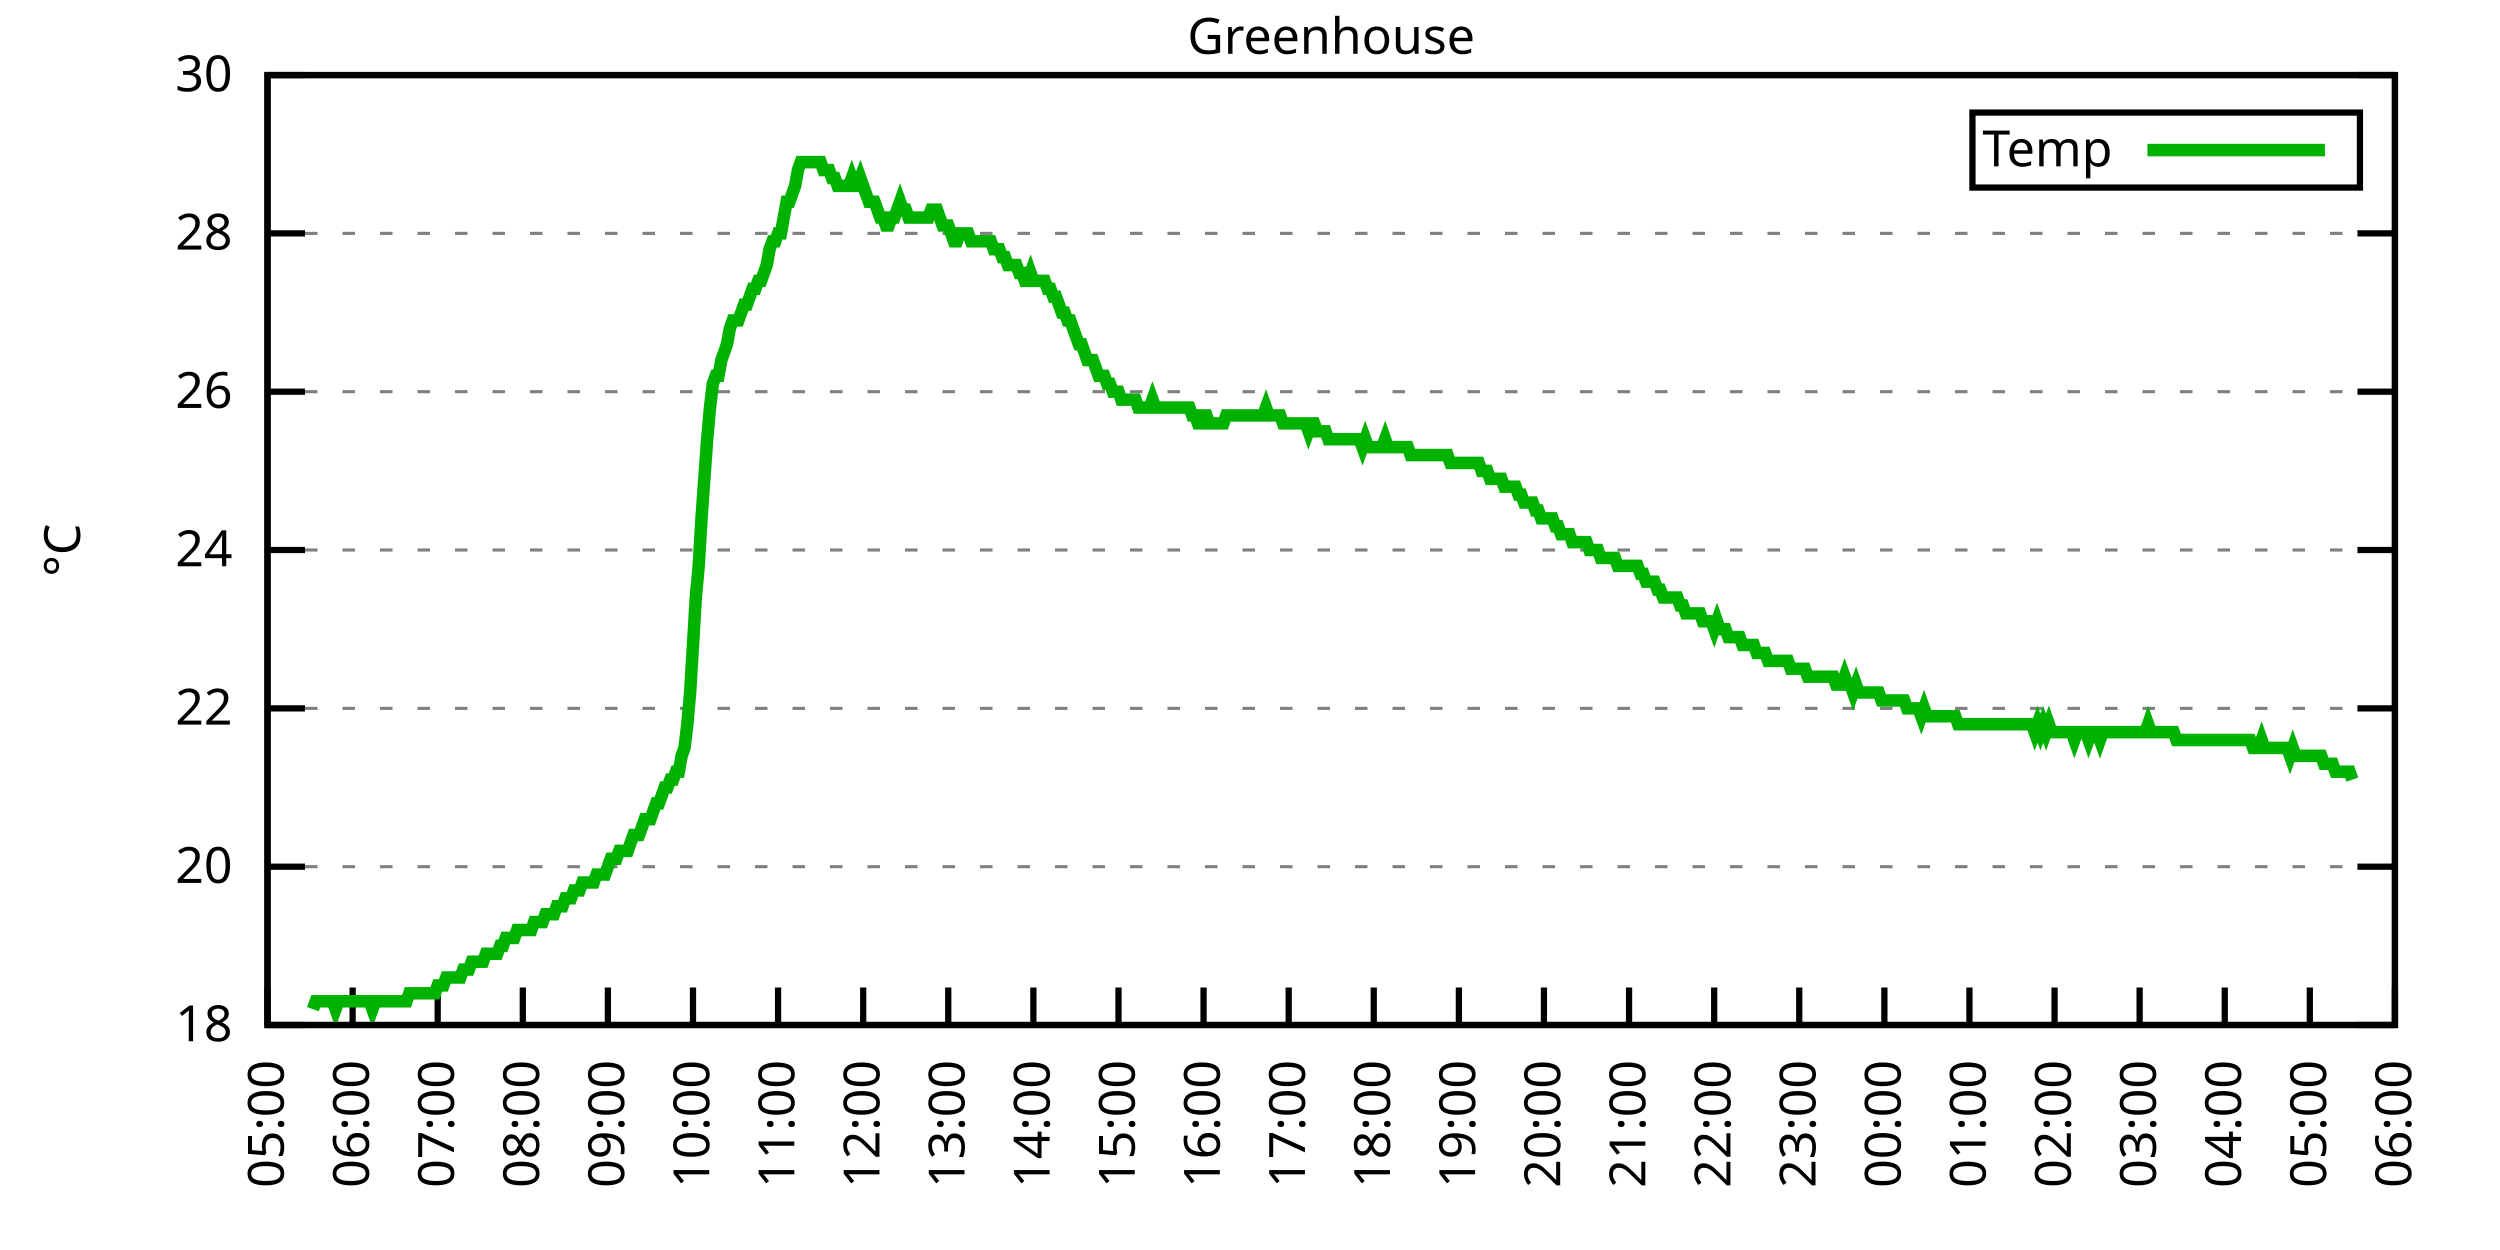
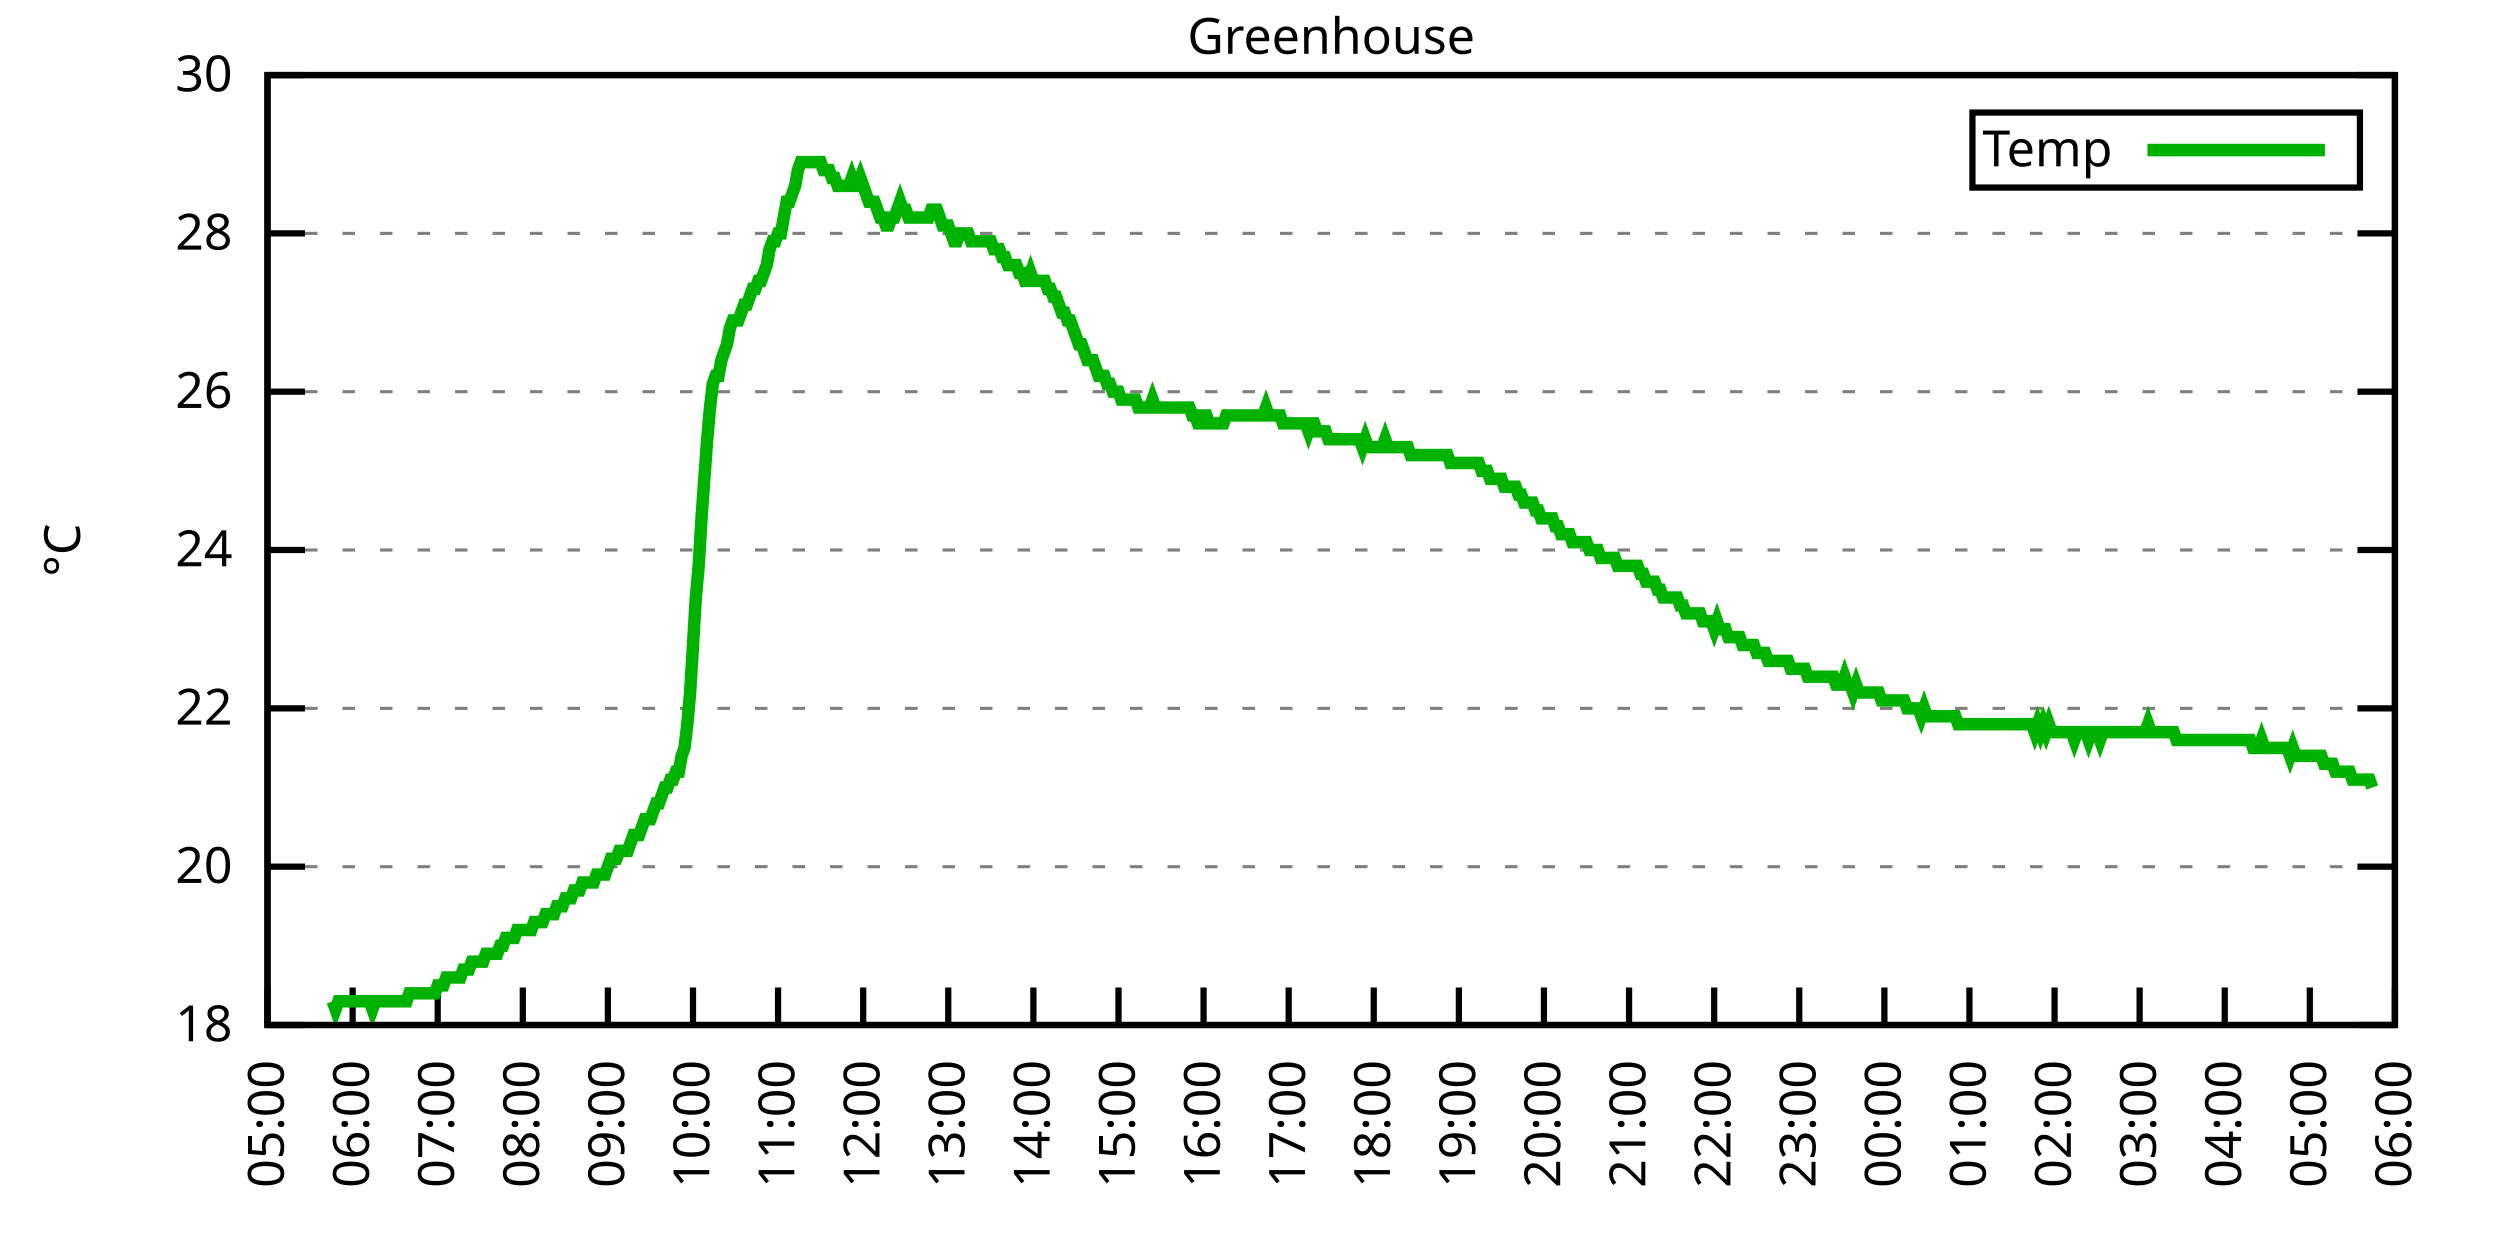
<svg xmlns="http://www.w3.org/2000/svg" xmlns:xlink="http://www.w3.org/1999/xlink" width="400" height="200" viewBox="0 0 400 200">
  <g id="gnuplot_canvas">
    <rect x="0" y="0" width="400" height="200" fill="none" />
    <defs>
      <circle id="gpDot" r="0.5" stroke-width="0.5" stroke="currentColor" />
      <path id="gpPt0" stroke-width="0.333" stroke="currentColor" d="M-1,0 h2 M0,-1 v2" />
      <path id="gpPt1" stroke-width="0.333" stroke="currentColor" d="M-1,-1 L1,1 M1,-1 L-1,1" />
      <path id="gpPt2" stroke-width="0.333" stroke="currentColor" d="M-1,0 L1,0 M0,-1 L0,1 M-1,-1 L1,1 M-1,1 L1,-1" />
      <rect id="gpPt3" stroke-width="0.333" stroke="currentColor" x="-1" y="-1" width="2" height="2" />
      <rect id="gpPt4" stroke-width="0.333" stroke="currentColor" fill="currentColor" x="-1" y="-1" width="2" height="2" />
      <circle id="gpPt5" stroke-width="0.333" stroke="currentColor" cx="0" cy="0" r="1" />
      <use xlink:href="#gpPt5" id="gpPt6" fill="currentColor" stroke="none" />
      <path id="gpPt7" stroke-width="0.333" stroke="currentColor" d="M0,-1.33 L-1.33,0.67 L1.33,0.67 z" />
      <use xlink:href="#gpPt7" id="gpPt8" fill="currentColor" stroke="none" />
      <use xlink:href="#gpPt7" id="gpPt9" stroke="currentColor" transform="rotate(180)" />
      <use xlink:href="#gpPt9" id="gpPt10" fill="currentColor" stroke="none" />
      <use xlink:href="#gpPt3" id="gpPt11" stroke="currentColor" transform="rotate(45)" />
      <use xlink:href="#gpPt11" id="gpPt12" fill="currentColor" stroke="none" />
      <path id="gpPt13" stroke-width="0.333" stroke="currentColor" d="M0,1.330 L1.265,0.411 L0.782,-1.067 L-0.782,-1.076 L-1.265,0.411 z" />
      <use xlink:href="#gpPt13" id="gpPt14" fill="currentColor" stroke="none" />
      <filter id="textbox" filterUnits="objectBoundingBox" x="0" y="0" height="1" width="1">
        <feFlood flood-color="white" flood-opacity="1" result="bgnd" />
        <feComposite in="SourceGraphic" in2="bgnd" operator="atop" />
      </filter>
      <filter id="greybox" filterUnits="objectBoundingBox" x="0" y="0" height="1" width="1">
        <feFlood flood-color="lightgrey" flood-opacity="1" result="grey" />
        <feComposite in="SourceGraphic" in2="grey" operator="atop" />
      </filter>
    </defs>
    <g fill="none" color="white" stroke="currentColor" stroke-width="1.00" stroke-linecap="butt" stroke-linejoin="miter">
</g>
    <g fill="none" color="black" stroke="currentColor" stroke-width="1.00" stroke-linecap="butt" stroke-linejoin="miter">
      <g stroke="none" shape-rendering="crispEdges">
        <polygon fill="rgb(255, 255, 255)" points="42.80,164.00 383.18,164.00 383.18,12.02 42.80,12.02 " />
      </g>
    </g>
    <g fill="none" color="black" stroke="currentColor" stroke-width="1.00" stroke-linecap="butt" stroke-linejoin="miter">
</g>
    <g fill="none" color="black" stroke="black" stroke-width="0.50" stroke-linecap="butt" stroke-linejoin="miter">
</g>
    <g fill="none" color="gray" stroke="currentColor" stroke-width="0.50" stroke-linecap="butt" stroke-linejoin="miter">
      <path stroke="gray" stroke-dasharray="2,4" class="gridline" d="M42.80,164.00 L383.19,164.00  " />
    </g>
    <g fill="none" color="gray" stroke="gray" stroke-width="1.00" stroke-linecap="butt" stroke-linejoin="miter">
</g>
    <g fill="none" color="black" stroke="currentColor" stroke-width="1.00" stroke-linecap="butt" stroke-linejoin="miter">
      <path stroke="black" d="M42.80,164.00 L48.80,164.00 M383.19,164.00 L377.19,164.00  " />
      <g transform="translate(37.20,166.60)" stroke="none" fill="black" font-family="Sans" font-size="8.00" text-anchor="end">
        <text>
          <tspan font-family="Sans"> 18</tspan>
        </text>
      </g>
    </g>
    <g fill="none" color="black" stroke="currentColor" stroke-width="1.00" stroke-linecap="butt" stroke-linejoin="miter">
</g>
    <g fill="none" color="black" stroke="black" stroke-width="0.50" stroke-linecap="butt" stroke-linejoin="miter">
</g>
    <g fill="none" color="gray" stroke="currentColor" stroke-width="0.50" stroke-linecap="butt" stroke-linejoin="miter">
      <path stroke="gray" stroke-dasharray="2,4" class="gridline" d="M42.80,138.67 L383.19,138.67  " />
    </g>
    <g fill="none" color="gray" stroke="gray" stroke-width="1.00" stroke-linecap="butt" stroke-linejoin="miter">
</g>
    <g fill="none" color="black" stroke="currentColor" stroke-width="1.00" stroke-linecap="butt" stroke-linejoin="miter">
      <path stroke="black" d="M42.80,138.67 L48.80,138.67 M383.19,138.67 L377.19,138.67  " />
      <g transform="translate(37.20,141.27)" stroke="none" fill="black" font-family="Sans" font-size="8.00" text-anchor="end">
        <text>
          <tspan font-family="Sans"> 20</tspan>
        </text>
      </g>
    </g>
    <g fill="none" color="black" stroke="currentColor" stroke-width="1.00" stroke-linecap="butt" stroke-linejoin="miter">
</g>
    <g fill="none" color="black" stroke="black" stroke-width="0.50" stroke-linecap="butt" stroke-linejoin="miter">
</g>
    <g fill="none" color="gray" stroke="currentColor" stroke-width="0.50" stroke-linecap="butt" stroke-linejoin="miter">
      <path stroke="gray" stroke-dasharray="2,4" class="gridline" d="M42.80,113.34 L383.19,113.34  " />
    </g>
    <g fill="none" color="gray" stroke="gray" stroke-width="1.00" stroke-linecap="butt" stroke-linejoin="miter">
</g>
    <g fill="none" color="black" stroke="currentColor" stroke-width="1.00" stroke-linecap="butt" stroke-linejoin="miter">
      <path stroke="black" d="M42.80,113.34 L48.80,113.34 M383.19,113.34 L377.19,113.34  " />
      <g transform="translate(37.20,115.94)" stroke="none" fill="black" font-family="Sans" font-size="8.00" text-anchor="end">
        <text>
          <tspan font-family="Sans"> 22</tspan>
        </text>
      </g>
    </g>
    <g fill="none" color="black" stroke="currentColor" stroke-width="1.00" stroke-linecap="butt" stroke-linejoin="miter">
</g>
    <g fill="none" color="black" stroke="black" stroke-width="0.50" stroke-linecap="butt" stroke-linejoin="miter">
</g>
    <g fill="none" color="gray" stroke="currentColor" stroke-width="0.50" stroke-linecap="butt" stroke-linejoin="miter">
      <path stroke="gray" stroke-dasharray="2,4" class="gridline" d="M42.80,88.00 L383.19,88.00  " />
    </g>
    <g fill="none" color="gray" stroke="gray" stroke-width="1.00" stroke-linecap="butt" stroke-linejoin="miter">
</g>
    <g fill="none" color="black" stroke="currentColor" stroke-width="1.00" stroke-linecap="butt" stroke-linejoin="miter">
      <path stroke="black" d="M42.80,88.00 L48.80,88.00 M383.19,88.00 L377.19,88.00  " />
      <g transform="translate(37.20,90.60)" stroke="none" fill="black" font-family="Sans" font-size="8.00" text-anchor="end">
        <text>
          <tspan font-family="Sans"> 24</tspan>
        </text>
      </g>
    </g>
    <g fill="none" color="black" stroke="currentColor" stroke-width="1.00" stroke-linecap="butt" stroke-linejoin="miter">
</g>
    <g fill="none" color="black" stroke="black" stroke-width="0.50" stroke-linecap="butt" stroke-linejoin="miter">
</g>
    <g fill="none" color="gray" stroke="currentColor" stroke-width="0.50" stroke-linecap="butt" stroke-linejoin="miter">
      <path stroke="gray" stroke-dasharray="2,4" class="gridline" d="M42.80,62.67 L383.19,62.67  " />
    </g>
    <g fill="none" color="gray" stroke="gray" stroke-width="1.00" stroke-linecap="butt" stroke-linejoin="miter">
</g>
    <g fill="none" color="black" stroke="currentColor" stroke-width="1.00" stroke-linecap="butt" stroke-linejoin="miter">
      <path stroke="black" d="M42.80,62.67 L48.80,62.67 M383.19,62.67 L377.19,62.67  " />
      <g transform="translate(37.20,65.27)" stroke="none" fill="black" font-family="Sans" font-size="8.00" text-anchor="end">
        <text>
          <tspan font-family="Sans"> 26</tspan>
        </text>
      </g>
    </g>
    <g fill="none" color="black" stroke="currentColor" stroke-width="1.00" stroke-linecap="butt" stroke-linejoin="miter">
</g>
    <g fill="none" color="black" stroke="black" stroke-width="0.50" stroke-linecap="butt" stroke-linejoin="miter">
</g>
    <g fill="none" color="gray" stroke="currentColor" stroke-width="0.50" stroke-linecap="butt" stroke-linejoin="miter">
      <path stroke="gray" stroke-dasharray="2,4" class="gridline" d="M42.80,37.34 L383.19,37.34  " />
    </g>
    <g fill="none" color="gray" stroke="gray" stroke-width="1.00" stroke-linecap="butt" stroke-linejoin="miter">
</g>
    <g fill="none" color="black" stroke="currentColor" stroke-width="1.00" stroke-linecap="butt" stroke-linejoin="miter">
      <path stroke="black" d="M42.80,37.34 L48.80,37.34 M383.19,37.34 L377.19,37.34  " />
      <g transform="translate(37.20,39.94)" stroke="none" fill="black" font-family="Sans" font-size="8.00" text-anchor="end">
        <text>
          <tspan font-family="Sans"> 28</tspan>
        </text>
      </g>
    </g>
    <g fill="none" color="black" stroke="currentColor" stroke-width="1.00" stroke-linecap="butt" stroke-linejoin="miter">
</g>
    <g fill="none" color="black" stroke="black" stroke-width="0.50" stroke-linecap="butt" stroke-linejoin="miter">
</g>
    <g fill="none" color="gray" stroke="currentColor" stroke-width="0.50" stroke-linecap="butt" stroke-linejoin="miter">
      <path stroke="gray" stroke-dasharray="2,4" class="gridline" d="M42.80,12.01 L383.19,12.01  " />
    </g>
    <g fill="none" color="gray" stroke="gray" stroke-width="1.00" stroke-linecap="butt" stroke-linejoin="miter">
</g>
    <g fill="none" color="black" stroke="currentColor" stroke-width="1.00" stroke-linecap="butt" stroke-linejoin="miter">
      <path stroke="black" d="M42.80,12.01 L48.80,12.01 M383.19,12.01 L377.19,12.01  " />
      <g transform="translate(37.20,14.61)" stroke="none" fill="black" font-family="Sans" font-size="8.00" text-anchor="end">
        <text>
          <tspan font-family="Sans"> 30</tspan>
        </text>
      </g>
    </g>
    <g fill="none" color="black" stroke="currentColor" stroke-width="1.00" stroke-linecap="butt" stroke-linejoin="miter">
      <path stroke="black" d="M42.80,164.00 L42.80,158.00  " />
      <g transform="translate(45.40,169.60) rotate(270.00)" stroke="none" fill="black" font-family="Sans" font-size="8.00" text-anchor="end">
        <text>
          <tspan font-family="Sans">05:00</tspan>
        </text>
      </g>
    </g>
    <g fill="none" color="black" stroke="currentColor" stroke-width="1.00" stroke-linecap="butt" stroke-linejoin="miter">
      <path stroke="black" d="M56.42,164.00 L56.42,158.00  " />
      <g transform="translate(59.02,169.60) rotate(270.00)" stroke="none" fill="black" font-family="Sans" font-size="8.00" text-anchor="end">
        <text>
          <tspan font-family="Sans">06:00</tspan>
        </text>
      </g>
    </g>
    <g fill="none" color="black" stroke="currentColor" stroke-width="1.00" stroke-linecap="butt" stroke-linejoin="miter">
      <path stroke="black" d="M70.03,164.00 L70.03,158.00  " />
      <g transform="translate(72.63,169.60) rotate(270.00)" stroke="none" fill="black" font-family="Sans" font-size="8.00" text-anchor="end">
        <text>
          <tspan font-family="Sans">07:00</tspan>
        </text>
      </g>
    </g>
    <g fill="none" color="black" stroke="currentColor" stroke-width="1.00" stroke-linecap="butt" stroke-linejoin="miter">
      <path stroke="black" d="M83.65,164.00 L83.65,158.00  " />
      <g transform="translate(86.25,169.60) rotate(270.00)" stroke="none" fill="black" font-family="Sans" font-size="8.00" text-anchor="end">
        <text>
          <tspan font-family="Sans">08:00</tspan>
        </text>
      </g>
    </g>
    <g fill="none" color="black" stroke="currentColor" stroke-width="1.00" stroke-linecap="butt" stroke-linejoin="miter">
      <path stroke="black" d="M97.26,164.00 L97.26,158.00  " />
      <g transform="translate(99.86,169.60) rotate(270.00)" stroke="none" fill="black" font-family="Sans" font-size="8.00" text-anchor="end">
        <text>
          <tspan font-family="Sans">09:00</tspan>
        </text>
      </g>
    </g>
    <g fill="none" color="black" stroke="currentColor" stroke-width="1.00" stroke-linecap="butt" stroke-linejoin="miter">
      <path stroke="black" d="M110.88,164.00 L110.88,158.00  " />
      <g transform="translate(113.48,169.60) rotate(270.00)" stroke="none" fill="black" font-family="Sans" font-size="8.00" text-anchor="end">
        <text>
          <tspan font-family="Sans">10:00</tspan>
        </text>
      </g>
    </g>
    <g fill="none" color="black" stroke="currentColor" stroke-width="1.00" stroke-linecap="butt" stroke-linejoin="miter">
      <path stroke="black" d="M124.49,164.00 L124.49,158.00  " />
      <g transform="translate(127.09,169.60) rotate(270.00)" stroke="none" fill="black" font-family="Sans" font-size="8.00" text-anchor="end">
        <text>
          <tspan font-family="Sans">11:00</tspan>
        </text>
      </g>
    </g>
    <g fill="none" color="black" stroke="currentColor" stroke-width="1.00" stroke-linecap="butt" stroke-linejoin="miter">
      <path stroke="black" d="M138.11,164.00 L138.11,158.00  " />
      <g transform="translate(140.71,169.60) rotate(270.00)" stroke="none" fill="black" font-family="Sans" font-size="8.00" text-anchor="end">
        <text>
          <tspan font-family="Sans">12:00</tspan>
        </text>
      </g>
    </g>
    <g fill="none" color="black" stroke="currentColor" stroke-width="1.00" stroke-linecap="butt" stroke-linejoin="miter">
      <path stroke="black" d="M151.72,164.00 L151.72,158.00  " />
      <g transform="translate(154.32,169.60) rotate(270.00)" stroke="none" fill="black" font-family="Sans" font-size="8.00" text-anchor="end">
        <text>
          <tspan font-family="Sans">13:00</tspan>
        </text>
      </g>
    </g>
    <g fill="none" color="black" stroke="currentColor" stroke-width="1.00" stroke-linecap="butt" stroke-linejoin="miter">
      <path stroke="black" d="M165.34,164.00 L165.34,158.00  " />
      <g transform="translate(167.94,169.60) rotate(270.00)" stroke="none" fill="black" font-family="Sans" font-size="8.00" text-anchor="end">
        <text>
          <tspan font-family="Sans">14:00</tspan>
        </text>
      </g>
    </g>
    <g fill="none" color="black" stroke="currentColor" stroke-width="1.00" stroke-linecap="butt" stroke-linejoin="miter">
      <path stroke="black" d="M178.96,164.00 L178.96,158.00  " />
      <g transform="translate(181.56,169.60) rotate(270.00)" stroke="none" fill="black" font-family="Sans" font-size="8.00" text-anchor="end">
        <text>
          <tspan font-family="Sans">15:00</tspan>
        </text>
      </g>
    </g>
    <g fill="none" color="black" stroke="currentColor" stroke-width="1.00" stroke-linecap="butt" stroke-linejoin="miter">
      <path stroke="black" d="M192.57,164.00 L192.57,158.00  " />
      <g transform="translate(195.17,169.60) rotate(270.00)" stroke="none" fill="black" font-family="Sans" font-size="8.00" text-anchor="end">
        <text>
          <tspan font-family="Sans">16:00</tspan>
        </text>
      </g>
    </g>
    <g fill="none" color="black" stroke="currentColor" stroke-width="1.00" stroke-linecap="butt" stroke-linejoin="miter">
      <path stroke="black" d="M206.19,164.00 L206.19,158.00  " />
      <g transform="translate(208.79,169.60) rotate(270.00)" stroke="none" fill="black" font-family="Sans" font-size="8.00" text-anchor="end">
        <text>
          <tspan font-family="Sans">17:00</tspan>
        </text>
      </g>
    </g>
    <g fill="none" color="black" stroke="currentColor" stroke-width="1.00" stroke-linecap="butt" stroke-linejoin="miter">
      <path stroke="black" d="M219.80,164.00 L219.80,158.00  " />
      <g transform="translate(222.40,169.60) rotate(270.00)" stroke="none" fill="black" font-family="Sans" font-size="8.00" text-anchor="end">
        <text>
          <tspan font-family="Sans">18:00</tspan>
        </text>
      </g>
    </g>
    <g fill="none" color="black" stroke="currentColor" stroke-width="1.00" stroke-linecap="butt" stroke-linejoin="miter">
      <path stroke="black" d="M233.42,164.00 L233.42,158.00  " />
      <g transform="translate(236.02,169.60) rotate(270.00)" stroke="none" fill="black" font-family="Sans" font-size="8.00" text-anchor="end">
        <text>
          <tspan font-family="Sans">19:00</tspan>
        </text>
      </g>
    </g>
    <g fill="none" color="black" stroke="currentColor" stroke-width="1.00" stroke-linecap="butt" stroke-linejoin="miter">
      <path stroke="black" d="M247.03,164.00 L247.03,158.00  " />
      <g transform="translate(249.63,169.60) rotate(270.00)" stroke="none" fill="black" font-family="Sans" font-size="8.00" text-anchor="end">
        <text>
          <tspan font-family="Sans">20:00</tspan>
        </text>
      </g>
    </g>
    <g fill="none" color="black" stroke="currentColor" stroke-width="1.00" stroke-linecap="butt" stroke-linejoin="miter">
      <path stroke="black" d="M260.65,164.00 L260.65,158.00  " />
      <g transform="translate(263.25,169.60) rotate(270.00)" stroke="none" fill="black" font-family="Sans" font-size="8.00" text-anchor="end">
        <text>
          <tspan font-family="Sans">21:00</tspan>
        </text>
      </g>
    </g>
    <g fill="none" color="black" stroke="currentColor" stroke-width="1.00" stroke-linecap="butt" stroke-linejoin="miter">
      <path stroke="black" d="M274.27,164.00 L274.27,158.00  " />
      <g transform="translate(276.87,169.60) rotate(270.00)" stroke="none" fill="black" font-family="Sans" font-size="8.00" text-anchor="end">
        <text>
          <tspan font-family="Sans">22:00</tspan>
        </text>
      </g>
    </g>
    <g fill="none" color="black" stroke="currentColor" stroke-width="1.00" stroke-linecap="butt" stroke-linejoin="miter">
      <path stroke="black" d="M287.88,164.00 L287.88,158.00  " />
      <g transform="translate(290.48,169.60) rotate(270.00)" stroke="none" fill="black" font-family="Sans" font-size="8.00" text-anchor="end">
        <text>
          <tspan font-family="Sans">23:00</tspan>
        </text>
      </g>
    </g>
    <g fill="none" color="black" stroke="currentColor" stroke-width="1.00" stroke-linecap="butt" stroke-linejoin="miter">
      <path stroke="black" d="M301.50,164.00 L301.50,158.00  " />
      <g transform="translate(304.10,169.60) rotate(270.00)" stroke="none" fill="black" font-family="Sans" font-size="8.00" text-anchor="end">
        <text>
          <tspan font-family="Sans">00:00</tspan>
        </text>
      </g>
    </g>
    <g fill="none" color="black" stroke="currentColor" stroke-width="1.00" stroke-linecap="butt" stroke-linejoin="miter">
      <path stroke="black" d="M315.11,164.00 L315.11,158.00  " />
      <g transform="translate(317.71,169.60) rotate(270.00)" stroke="none" fill="black" font-family="Sans" font-size="8.00" text-anchor="end">
        <text>
          <tspan font-family="Sans">01:00</tspan>
        </text>
      </g>
    </g>
    <g fill="none" color="black" stroke="currentColor" stroke-width="1.00" stroke-linecap="butt" stroke-linejoin="miter">
      <path stroke="black" d="M328.73,164.00 L328.73,158.00  " />
      <g transform="translate(331.33,169.60) rotate(270.00)" stroke="none" fill="black" font-family="Sans" font-size="8.00" text-anchor="end">
        <text>
          <tspan font-family="Sans">02:00</tspan>
        </text>
      </g>
    </g>
    <g fill="none" color="black" stroke="currentColor" stroke-width="1.00" stroke-linecap="butt" stroke-linejoin="miter">
      <path stroke="black" d="M342.34,164.00 L342.34,158.00  " />
      <g transform="translate(344.94,169.60) rotate(270.00)" stroke="none" fill="black" font-family="Sans" font-size="8.00" text-anchor="end">
        <text>
          <tspan font-family="Sans">03:00</tspan>
        </text>
      </g>
    </g>
    <g fill="none" color="black" stroke="currentColor" stroke-width="1.00" stroke-linecap="butt" stroke-linejoin="miter">
      <path stroke="black" d="M355.96,164.00 L355.96,158.00  " />
      <g transform="translate(358.56,169.60) rotate(270.00)" stroke="none" fill="black" font-family="Sans" font-size="8.00" text-anchor="end">
        <text>
          <tspan font-family="Sans">04:00</tspan>
        </text>
      </g>
    </g>
    <g fill="none" color="black" stroke="currentColor" stroke-width="1.00" stroke-linecap="butt" stroke-linejoin="miter">
      <path stroke="black" d="M369.57,164.00 L369.57,158.00  " />
      <g transform="translate(372.17,169.60) rotate(270.00)" stroke="none" fill="black" font-family="Sans" font-size="8.00" text-anchor="end">
        <text>
          <tspan font-family="Sans">05:00</tspan>
        </text>
      </g>
    </g>
    <g fill="none" color="black" stroke="currentColor" stroke-width="1.00" stroke-linecap="butt" stroke-linejoin="miter">
      <path stroke="black" d="M383.19,164.00 L383.19,158.00  " />
      <g transform="translate(385.79,169.60) rotate(270.00)" stroke="none" fill="black" font-family="Sans" font-size="8.00" text-anchor="end">
        <text>
          <tspan font-family="Sans">06:00</tspan>
        </text>
      </g>
    </g>
    <g fill="none" color="black" stroke="currentColor" stroke-width="1.00" stroke-linecap="butt" stroke-linejoin="miter">
</g>
    <g fill="none" color="black" stroke="currentColor" stroke-width="1.00" stroke-linecap="butt" stroke-linejoin="miter">
      <path stroke="black" d="M42.80,12.01 L42.80,164.00 L383.19,164.00 L383.19,12.01 L42.80,12.01 Z  " />
    </g>
    <g fill="none" color="black" stroke="currentColor" stroke-width="1.00" stroke-linecap="butt" stroke-linejoin="miter">
</g>
    <g fill="none" color="black" stroke="currentColor" stroke-width="1.00" stroke-linecap="butt" stroke-linejoin="miter">
      <path stroke="black" d="M315.59,30.01 L315.59,18.01 L377.59,18.01 L377.59,30.01 L315.59,30.01 Z  " />
    </g>
    <g id="Greenhouse_plot_1">
      <g fill="none" color="white" stroke="black" stroke-width="2.00" stroke-linecap="butt" stroke-linejoin="miter">
</g>
      <g fill="none" color="black" stroke="currentColor" stroke-width="2.00" stroke-linecap="butt" stroke-linejoin="miter">
        <g transform="translate(337.99,26.61)" stroke="none" fill="black" font-family="Sans" font-size="8.00" text-anchor="end">
          <text>
            <tspan font-family="Sans">Temp</tspan>
          </text>
        </g>
      </g>
      <g fill="none" color="black" stroke="currentColor" stroke-width="2.00" stroke-linecap="butt" stroke-linejoin="miter">
-         <path stroke="rgb(  0, 178,   0)" d="M343.59,24.01 L371.99,24.01 M50.06,161.47 L50.52,160.20 L50.97,160.20 L51.42,160.20 L51.88,160.20 L52.33,160.20   L52.78,160.20 L53.24,160.20 L53.69,161.47 L54.15,160.20 L54.60,160.20 L55.05,160.20 L55.51,160.20 L55.96,160.20   L56.42,160.20 L56.87,160.20 L57.32,160.20 L57.78,160.20 L58.23,160.20 L58.68,160.20 L59.14,160.20 L59.59,161.47   L60.05,160.20 L60.50,160.20 L60.95,160.20 L61.41,160.20 L61.86,160.20 L62.32,160.20 L62.77,160.20 L63.22,160.20   L63.68,160.20 L64.13,160.20 L64.58,160.20 L65.04,160.20 L65.49,158.93 L65.95,158.93 L66.40,158.93 L66.85,158.93   L67.31,158.93 L67.76,158.93 L68.22,158.93 L68.67,158.93 L69.12,158.93 L69.58,158.93 L70.03,157.67 L70.49,157.67   L70.94,157.67 L71.39,156.40 L71.85,156.40 L72.30,156.40 L72.75,156.40 L73.21,156.40 L73.66,156.40 L74.12,155.13   L74.57,155.13 L75.02,155.13 L75.48,153.87 L75.93,153.87 L76.39,153.87 L76.84,153.87 L77.29,153.87 L77.75,152.60   L78.20,152.60 L78.65,152.60 L79.11,152.60 L79.56,152.60 L80.02,151.33 L80.47,151.33 L80.92,150.07 L81.38,150.07   L81.83,150.07 L82.29,150.07 L82.74,148.80 L83.19,148.80 L83.65,148.80 L84.10,148.80 L84.55,148.80 L85.01,148.80   L85.46,147.53 L85.92,147.53 L86.37,147.53 L86.82,147.53 L87.28,146.27 L87.73,146.27 L88.19,146.27 L88.64,146.27   L89.09,145.00 L89.55,145.00 L90.00,145.00 L90.45,143.73 L90.91,143.73 L91.36,143.73 L91.82,142.47 L92.27,142.47   L92.72,142.47 L93.18,141.20 L93.63,141.20 L94.09,141.20 L94.54,141.20 L94.99,141.20 L95.45,139.93 L95.90,139.93   L96.35,139.93 L96.81,139.93 L97.26,138.67 L97.72,137.40 L98.17,137.40 L98.62,137.40 L99.08,136.14 L99.53,136.14   L99.99,136.14 L100.44,136.14 L100.89,134.87 L101.35,133.60 L101.80,133.60 L102.25,133.60 L102.71,132.34 L103.16,131.07   L103.62,131.07 L104.07,131.07 L104.52,129.80 L104.98,128.54 L105.43,128.54 L105.89,127.27 L106.34,126.00 L106.79,126.00   L107.25,124.74 L107.70,124.74 L108.15,123.47 L108.61,123.47 L109.06,120.94 L109.52,119.67 L109.97,115.87 L110.42,110.80   L110.88,103.20 L111.33,95.60 L111.79,90.54 L112.24,82.94 L112.69,76.61 L113.15,70.27 L113.60,65.21 L114.05,61.41   L114.51,60.14 L114.96,60.14 L115.42,57.61 L115.87,56.34 L116.32,55.07 L116.78,52.54 L117.23,51.27 L117.69,51.27   L118.14,51.27 L118.59,50.01 L119.05,48.74 L119.50,48.74 L119.96,47.47 L120.41,46.21 L120.86,46.21 L121.32,44.94   L121.77,44.94 L122.22,43.67 L122.68,42.41 L123.13,39.87 L123.59,38.61 L124.04,38.61 L124.49,37.34 L124.95,37.34   L125.40,34.81 L125.86,32.28 L126.31,32.28 L126.76,31.01 L127.22,29.74 L127.67,27.21 L128.12,25.94 L128.58,25.94   L129.03,25.94 L129.49,25.94 L129.94,25.94 L130.39,25.94 L130.85,25.94 L131.30,25.94 L131.76,27.21 L132.21,27.21   L132.66,27.21 L133.12,28.48 L133.57,28.48 L134.02,29.74 L134.48,29.74 L134.93,29.74 L135.39,29.74 L135.84,29.74   L136.29,28.48 L136.75,29.74 L137.20,29.74 L137.66,28.48 L138.11,29.74 L138.56,31.01 L139.02,32.28 L139.47,32.28   L139.92,32.28 L140.38,33.54 L140.83,34.81 L141.29,34.81 L141.74,36.08 L142.19,36.08 L142.65,34.81 L143.10,34.81   L143.56,33.54 L144.01,32.28 L144.46,33.54 L144.92,33.54 L145.37,34.81 L145.82,34.81 L146.28,34.81 L146.73,34.81   L147.19,34.81 L147.64,34.81 L148.09,34.81 L148.55,34.81 L149.00,33.54 L149.46,33.54 L149.91,33.54 L150.36,34.81   L150.82,36.08 L151.27,36.08 L151.72,36.08 L152.18,37.34 L152.63,38.61 L153.09,38.61 L153.54,37.34 L153.99,37.34   L154.45,37.34 L154.90,37.34 L155.36,38.61 L155.81,38.61 L156.26,38.61 L156.72,38.61 L157.17,38.61 L157.62,38.61   L158.08,38.61 L158.53,38.61 L158.99,39.87 L159.44,39.87 L159.89,39.87 L160.35,41.14 L160.80,41.14 L161.26,42.41   L161.71,42.41 L162.16,42.41 L162.62,42.41 L163.07,43.67 L163.52,43.67 L163.98,44.94 L164.43,44.94 L164.89,43.67   L165.34,44.94 L165.79,44.94 L166.25,44.94 L166.70,44.94 L167.16,44.94 L167.61,46.21 L168.06,46.21 L168.52,47.47   L168.97,47.47 L169.43,48.74 L169.88,50.01 L170.33,50.01 L170.79,51.27 L171.24,51.27 L171.69,52.54 L172.15,53.81   L172.60,55.07 L173.06,55.07 L173.51,56.34 L173.96,57.61 L174.42,57.61 L174.87,57.61 L175.33,58.87 L175.78,60.14   L176.23,60.14 L176.69,60.14 L177.14,61.41 L177.59,61.41 L178.05,62.67 L178.50,62.67 L178.96,62.67 L179.41,63.94   L179.86,63.94 L180.32,63.94 L180.77,63.94 L181.23,63.94 L181.68,63.94 L182.13,65.21 L182.59,65.21 L183.04,65.21   L183.49,65.21 L183.95,65.21 L184.40,63.94 L184.86,65.21 L185.31,65.21 L185.76,65.21 L186.22,65.21 L186.67,65.21   L187.13,65.21 L187.58,65.21 L188.03,65.21 L188.49,65.21 L188.94,65.21 L189.39,65.21 L189.85,65.21 L190.30,65.21   L190.76,66.47 L191.21,66.47 L191.66,67.74 L192.12,67.74 L192.57,66.47 L193.03,66.47 L193.48,67.74 L193.93,67.74   L194.39,67.74 L194.84,67.74 L195.29,67.74 L195.75,67.74 L196.20,66.47 L196.66,66.47 L197.11,66.47 L197.56,66.47   L198.02,66.47 L198.47,66.47 L198.93,66.47 L199.38,66.47 L199.83,66.47 L200.29,66.47 L200.74,66.47 L201.19,66.47   L201.65,66.47 L202.10,66.47 L202.56,65.21 L203.01,66.47 L203.46,66.47 L203.92,66.47 L204.37,66.47 L204.83,66.47   L205.28,67.74 L205.73,67.74 L206.19,67.74 L206.64,67.74 L207.09,67.74 L207.55,67.74 L208.00,67.74 L208.46,67.74   L208.91,67.74 L209.36,69.01 L209.82,67.74 L210.27,67.74 L210.73,69.01 L211.18,69.01 L211.63,69.01 L212.09,69.01   L212.54,70.27 L213.00,70.27 L213.45,70.27 L213.90,70.27 L214.36,70.27 L214.81,70.27 L215.26,70.27 L215.72,70.27   L216.17,70.27 L216.63,70.27 L217.08,70.27 L217.53,70.27 L217.99,71.54 L218.44,70.27 L218.90,71.54 L219.35,71.54   L219.80,71.54 L220.26,71.54 L220.71,71.54 L221.16,71.54 L221.62,70.27 L222.07,71.54 L222.53,71.54 L222.98,71.54   L223.43,71.54 L223.89,71.54 L224.34,71.54 L224.80,71.54 L225.25,71.54 L225.70,72.81 L226.16,72.81 L226.61,72.81   L227.06,72.81 L227.52,72.81 L227.97,72.81 L228.43,72.81 L228.88,72.81 L229.33,72.81 L229.79,72.81 L230.24,72.81   L230.70,72.81 L231.15,72.81 L231.60,72.81 L232.06,74.07 L232.51,74.07 L232.96,74.07 L233.42,74.07 L233.87,74.07   L234.33,74.07 L234.78,74.07 L235.23,74.07 L235.69,74.07 L236.14,74.07 L236.60,74.07 L237.05,75.34 L237.50,75.34   L237.96,75.34 L238.41,76.61 L238.86,76.61 L239.32,76.61 L239.77,76.61 L240.23,76.61 L240.68,77.87 L241.13,77.87   L241.59,77.87 L242.04,77.87 L242.50,77.87 L242.95,79.14 L243.40,79.14 L243.86,80.41 L244.31,80.41 L244.76,80.41   L245.22,80.41 L245.67,81.67 L246.13,81.67 L246.58,82.94 L247.03,82.94 L247.49,82.94 L247.94,82.94 L248.40,82.94   L248.85,84.21 L249.30,84.21 L249.76,85.47 L250.21,85.47 L250.66,85.47 L251.12,85.47 L251.57,86.74 L252.03,86.74   L252.48,86.74 L252.93,86.74 L253.39,86.74 L253.84,86.74 L254.30,88.00 L254.75,88.00 L255.20,88.00 L255.66,88.00   L256.11,89.27 L256.56,89.27 L257.02,89.27 L257.47,89.27 L257.93,89.27 L258.38,89.27 L258.83,90.54 L259.29,90.54   L259.74,90.54 L260.20,90.54 L260.65,90.54 L261.10,90.54 L261.56,90.54 L262.01,90.54 L262.47,91.80 L262.92,91.80   L263.37,93.07 L263.83,93.07 L264.28,93.07 L264.73,93.07 L265.19,94.34 L265.64,94.34 L266.10,95.60 L266.55,95.60   L267.00,95.60 L267.46,95.60 L267.91,95.60 L268.37,95.60 L268.82,96.87 L269.27,96.87 L269.73,98.14 L270.18,98.14   L270.63,98.14 L271.09,98.14 L271.54,98.14 L272.00,98.14 L272.45,99.40 L272.90,99.40 L273.36,99.40 L273.81,99.40   L274.27,100.67 L274.72,99.40 L275.17,100.67 L275.63,100.67 L276.08,100.67 L276.53,101.94 L276.99,101.94 L277.44,101.94   L277.90,101.94 L278.35,101.94 L278.80,103.20 L279.26,103.20 L279.71,103.20 L280.17,103.20 L280.62,103.20 L281.07,104.47   L281.53,104.47 L281.98,104.47 L282.43,104.47 L282.89,105.74 L283.34,105.74 L283.80,105.74 L284.25,105.74 L284.70,105.74   L285.16,105.74 L285.61,105.74 L286.07,105.74 L286.52,107.00 L286.97,107.00 L287.43,107.00 L287.88,107.00 L288.33,107.00   L288.79,107.00 L289.24,108.27 L289.70,108.27 L290.15,108.27 L290.60,108.27 L291.06,108.27 L291.51,108.27 L291.97,108.27   L292.42,108.27 L292.87,108.27 L293.33,108.27 L293.78,109.54 L294.23,109.54 L294.69,109.54 L295.14,108.27 L295.60,109.54   L296.05,109.54 L296.50,110.80 L296.96,109.54 L297.41,110.80 L297.87,110.80 L298.32,110.80 L298.77,110.80 L299.23,110.80   L299.68,110.80 L300.13,110.80 L300.59,110.80 L301.04,112.07 L301.50,112.07 L301.95,112.07 L302.40,112.07 L302.86,112.07   L303.31,112.07 L303.77,112.07 L304.22,112.07 L304.67,112.07 L305.13,113.34 L305.58,113.34 L306.03,113.34 L306.49,113.34   L306.94,113.34 L307.40,114.60 L307.85,113.34 L308.30,114.60 L308.76,114.60 L309.21,114.60 L309.67,114.60 L310.12,114.60   L310.57,114.60 L311.03,114.60 L311.48,114.60 L311.94,114.60 L312.39,114.60 L312.84,114.60 L313.30,115.87 L313.75,115.87   L314.20,115.87 L314.66,115.87 L315.11,115.87 L315.57,115.87 L316.02,115.87 L316.47,115.87 L316.93,115.87 L317.38,115.87   L317.84,115.87 L318.29,115.87 L318.74,115.87 L319.20,115.87 L319.65,115.87 L320.10,115.87 L320.56,115.87 L321.01,115.87   L321.47,115.87 L321.92,115.87 L322.37,115.87 L322.83,115.87 L323.28,115.87 L323.74,115.87 L324.19,115.87 L324.64,115.87   L325.10,115.87 L325.55,117.14 L326.00,115.87 L326.46,117.14 L326.91,115.87 L327.37,117.14 L327.82,115.87 L328.27,117.14   L328.73,117.14 L329.18,117.14 L329.64,117.14 L330.09,117.14 L330.54,117.14 L331.00,117.14 L331.45,117.14 L331.90,118.40   L332.36,117.14 L332.81,117.14 L333.27,117.14 L333.72,117.14 L334.17,118.40 L334.63,117.14 L335.08,117.14 L335.54,117.14   L335.99,118.40 L336.44,117.14 L336.90,117.14 L337.35,117.14 L337.80,117.14 L338.26,117.14 L338.71,117.14 L339.17,117.14   L339.62,117.14 L340.07,117.14 L340.53,117.14 L340.98,117.14 L341.44,117.14 L341.89,117.14 L342.34,117.14 L342.80,117.14   L343.25,117.14 L343.70,115.87 L344.16,117.14 L344.61,117.14 L345.07,117.14 L345.52,117.14 L345.97,117.14 L346.43,117.14   L346.88,117.14 L347.34,117.14 L347.79,117.14 L348.24,118.40 L348.70,118.40 L349.15,118.40 L349.60,118.40 L350.06,118.40   L350.51,118.40 L350.97,118.40 L351.42,118.40 L351.87,118.40 L352.33,118.40 L352.78,118.40 L353.24,118.40 L353.69,118.40   L354.14,118.40 L354.60,118.40 L355.05,118.40 L355.50,118.40 L355.96,118.40 L356.41,118.40 L356.87,118.40 L357.32,118.40   L357.77,118.40 L358.23,118.40 L358.68,118.40 L359.14,118.40 L359.59,118.40 L360.04,118.40 L360.50,119.67 L360.95,119.67   L361.41,119.67 L361.86,118.40 L362.31,119.67 L362.77,119.67 L363.22,119.67 L363.67,119.67 L364.13,119.67 L364.58,119.67   L365.04,119.67 L365.49,119.67 L365.94,119.67 L366.40,120.94 L366.85,119.67 L367.31,120.94 L367.76,120.94 L368.21,120.94   L368.67,120.94 L369.12,120.94 L369.57,120.94 L370.03,120.94 L370.48,120.94 L370.94,120.94 L371.39,120.94 L371.84,122.20   L372.30,122.20 L372.75,122.20 L373.21,122.20 L373.66,123.47 L374.11,123.47 L374.57,123.47 L375.02,123.47 L375.47,123.47   L375.93,123.47 L376.38,124.74  " />
+         <path stroke="rgb(  0, 178,   0)" d="M343.59,24.01 L371.99,24.01 M53.24,160.20 L53.69,161.47 L54.15,160.20 L54.60,160.20 L55.05,160.20 L55.51,160.20   L55.96,160.20 L56.42,160.20 L56.87,160.20 L57.32,160.20 L57.78,160.20 L58.23,160.20 L58.68,160.20 L59.14,160.20   L59.59,161.47 L60.05,160.20 L60.50,160.20 L60.95,160.20 L61.41,160.20 L61.86,160.20 L62.32,160.20 L62.77,160.20   L63.22,160.20 L63.68,160.20 L64.13,160.20 L64.58,160.20 L65.04,160.20 L65.49,158.93 L65.95,158.93 L66.40,158.93   L66.85,158.93 L67.31,158.93 L67.76,158.93 L68.22,158.93 L68.67,158.93 L69.12,158.93 L69.58,158.93 L70.03,157.67   L70.49,157.67 L70.94,157.67 L71.39,156.40 L71.85,156.40 L72.30,156.40 L72.75,156.40 L73.21,156.40 L73.66,156.40   L74.12,155.13 L74.57,155.13 L75.02,155.13 L75.48,153.87 L75.93,153.87 L76.39,153.87 L76.84,153.87 L77.29,153.87   L77.75,152.60 L78.20,152.60 L78.65,152.60 L79.11,152.60 L79.56,152.60 L80.02,151.33 L80.47,151.33 L80.92,150.07   L81.38,150.07 L81.83,150.07 L82.29,150.07 L82.74,148.80 L83.19,148.80 L83.65,148.80 L84.10,148.80 L84.55,148.80   L85.01,148.80 L85.46,147.53 L85.92,147.53 L86.37,147.53 L86.82,147.53 L87.28,146.27 L87.73,146.27 L88.19,146.27   L88.64,146.27 L89.09,145.00 L89.55,145.00 L90.00,145.00 L90.45,143.73 L90.91,143.73 L91.36,143.73 L91.82,142.47   L92.27,142.47 L92.72,142.47 L93.18,141.20 L93.63,141.20 L94.09,141.20 L94.54,141.20 L94.99,141.20 L95.45,139.93   L95.90,139.93 L96.35,139.93 L96.81,139.93 L97.26,138.67 L97.72,137.40 L98.17,137.40 L98.62,137.40 L99.08,136.14   L99.53,136.14 L99.99,136.14 L100.44,136.14 L100.89,134.87 L101.35,133.60 L101.80,133.60 L102.25,133.60 L102.71,132.34   L103.16,131.07 L103.62,131.07 L104.07,131.07 L104.52,129.80 L104.98,128.54 L105.43,128.54 L105.89,127.27 L106.34,126.00   L106.79,126.00 L107.25,124.74 L107.70,124.74 L108.15,123.47 L108.61,123.47 L109.06,120.94 L109.52,119.67 L109.97,115.87   L110.42,110.80 L110.88,103.20 L111.33,95.60 L111.79,90.54 L112.24,82.94 L112.69,76.61 L113.15,70.27 L113.60,65.21   L114.05,61.41 L114.51,60.14 L114.96,60.14 L115.42,57.61 L115.87,56.34 L116.32,55.07 L116.78,52.54 L117.23,51.27   L117.69,51.27 L118.14,51.27 L118.59,50.01 L119.05,48.74 L119.50,48.74 L119.96,47.47 L120.41,46.21 L120.86,46.21   L121.32,44.94 L121.77,44.94 L122.22,43.67 L122.68,42.41 L123.13,39.87 L123.59,38.61 L124.04,38.61 L124.49,37.34   L124.95,37.34 L125.40,34.81 L125.86,32.28 L126.31,32.28 L126.76,31.01 L127.22,29.74 L127.67,27.21 L128.12,25.94   L128.58,25.94 L129.03,25.94 L129.49,25.94 L129.94,25.94 L130.39,25.94 L130.85,25.94 L131.30,25.94 L131.76,27.21   L132.21,27.21 L132.66,27.21 L133.12,28.48 L133.57,28.48 L134.02,29.74 L134.48,29.74 L134.93,29.74 L135.39,29.74   L135.84,29.74 L136.29,28.48 L136.75,29.74 L137.20,29.74 L137.66,28.48 L138.11,29.74 L138.56,31.01 L139.02,32.28   L139.47,32.28 L139.92,32.28 L140.38,33.54 L140.83,34.81 L141.29,34.81 L141.74,36.08 L142.19,36.08 L142.65,34.81   L143.10,34.81 L143.56,33.54 L144.01,32.28 L144.46,33.54 L144.92,33.54 L145.37,34.81 L145.82,34.81 L146.28,34.81   L146.73,34.81 L147.19,34.81 L147.64,34.81 L148.09,34.81 L148.55,34.81 L149.00,33.54 L149.46,33.54 L149.91,33.54   L150.36,34.81 L150.82,36.08 L151.27,36.08 L151.72,36.08 L152.18,37.34 L152.63,38.61 L153.09,38.61 L153.54,37.34   L153.99,37.34 L154.45,37.34 L154.90,37.34 L155.36,38.61 L155.81,38.61 L156.26,38.61 L156.72,38.61 L157.17,38.61   L157.62,38.61 L158.08,38.61 L158.53,38.61 L158.99,39.87 L159.44,39.87 L159.89,39.87 L160.35,41.14 L160.80,41.14   L161.26,42.41 L161.71,42.41 L162.16,42.41 L162.62,42.41 L163.07,43.67 L163.52,43.67 L163.98,44.94 L164.43,44.94   L164.89,43.67 L165.34,44.94 L165.79,44.94 L166.25,44.94 L166.70,44.94 L167.16,44.94 L167.61,46.21 L168.06,46.21   L168.52,47.47 L168.97,47.47 L169.43,48.74 L169.88,50.01 L170.33,50.01 L170.79,51.27 L171.24,51.27 L171.69,52.54   L172.15,53.81 L172.60,55.07 L173.06,55.07 L173.51,56.34 L173.96,57.61 L174.42,57.61 L174.87,57.61 L175.33,58.87   L175.78,60.14 L176.23,60.14 L176.69,60.14 L177.14,61.41 L177.59,61.41 L178.05,62.67 L178.50,62.67 L178.96,62.67   L179.41,63.94 L179.86,63.94 L180.32,63.94 L180.77,63.94 L181.23,63.94 L181.68,63.94 L182.13,65.21 L182.59,65.21   L183.04,65.21 L183.49,65.21 L183.95,65.21 L184.40,63.94 L184.86,65.21 L185.31,65.21 L185.76,65.21 L186.22,65.21   L186.67,65.21 L187.13,65.21 L187.58,65.21 L188.03,65.21 L188.49,65.21 L188.94,65.21 L189.39,65.21 L189.85,65.21   L190.30,65.21 L190.76,66.47 L191.21,66.47 L191.66,67.74 L192.12,67.74 L192.57,66.47 L193.03,66.47 L193.48,67.74   L193.93,67.74 L194.39,67.74 L194.84,67.74 L195.29,67.74 L195.75,67.74 L196.20,66.47 L196.66,66.47 L197.11,66.47   L197.56,66.47 L198.02,66.47 L198.47,66.47 L198.93,66.47 L199.38,66.47 L199.83,66.47 L200.29,66.47 L200.74,66.47   L201.19,66.47 L201.65,66.47 L202.10,66.47 L202.56,65.21 L203.01,66.47 L203.46,66.47 L203.92,66.47 L204.37,66.47   L204.83,66.47 L205.28,67.74 L205.73,67.74 L206.19,67.74 L206.64,67.74 L207.09,67.74 L207.55,67.74 L208.00,67.74   L208.46,67.74 L208.91,67.74 L209.36,69.01 L209.82,67.74 L210.27,67.74 L210.73,69.01 L211.18,69.01 L211.63,69.01   L212.09,69.01 L212.54,70.27 L213.00,70.27 L213.45,70.27 L213.90,70.27 L214.36,70.27 L214.81,70.27 L215.26,70.27   L215.72,70.27 L216.17,70.27 L216.63,70.27 L217.08,70.27 L217.53,70.27 L217.99,71.54 L218.44,70.27 L218.90,71.54   L219.35,71.54 L219.80,71.54 L220.26,71.54 L220.71,71.54 L221.16,71.54 L221.62,70.27 L222.07,71.54 L222.53,71.54   L222.98,71.54 L223.43,71.54 L223.89,71.54 L224.34,71.54 L224.80,71.54 L225.25,71.54 L225.70,72.81 L226.16,72.81   L226.61,72.81 L227.06,72.81 L227.52,72.81 L227.97,72.81 L228.43,72.81 L228.88,72.81 L229.33,72.81 L229.79,72.81   L230.24,72.81 L230.70,72.81 L231.15,72.81 L231.60,72.81 L232.06,74.07 L232.51,74.07 L232.96,74.07 L233.42,74.07   L233.87,74.07 L234.33,74.07 L234.78,74.07 L235.23,74.07 L235.69,74.07 L236.14,74.07 L236.60,74.07 L237.05,75.34   L237.50,75.34 L237.96,75.34 L238.41,76.61 L238.86,76.61 L239.32,76.61 L239.77,76.61 L240.23,76.61 L240.68,77.87   L241.13,77.87 L241.59,77.87 L242.04,77.87 L242.50,77.87 L242.95,79.14 L243.40,79.14 L243.86,80.41 L244.31,80.41   L244.76,80.41 L245.22,80.41 L245.67,81.67 L246.13,81.67 L246.58,82.94 L247.03,82.94 L247.49,82.94 L247.94,82.94   L248.40,82.94 L248.85,84.21 L249.30,84.21 L249.76,85.47 L250.21,85.47 L250.66,85.47 L251.12,85.47 L251.57,86.74   L252.03,86.74 L252.48,86.74 L252.93,86.74 L253.39,86.74 L253.84,86.74 L254.30,88.00 L254.75,88.00 L255.20,88.00   L255.66,88.00 L256.11,89.27 L256.56,89.27 L257.02,89.27 L257.47,89.27 L257.93,89.27 L258.38,89.27 L258.83,90.54   L259.29,90.54 L259.74,90.54 L260.20,90.54 L260.65,90.54 L261.10,90.54 L261.56,90.54 L262.01,90.54 L262.47,91.80   L262.92,91.80 L263.37,93.07 L263.83,93.07 L264.28,93.07 L264.73,93.07 L265.19,94.34 L265.64,94.34 L266.10,95.60   L266.55,95.60 L267.00,95.60 L267.46,95.60 L267.91,95.60 L268.37,95.60 L268.82,96.87 L269.27,96.87 L269.73,98.14   L270.18,98.14 L270.63,98.14 L271.09,98.14 L271.54,98.14 L272.00,98.14 L272.45,99.40 L272.90,99.40 L273.36,99.40   L273.81,99.40 L274.27,100.67 L274.72,99.40 L275.17,100.67 L275.63,100.67 L276.08,100.67 L276.53,101.94 L276.99,101.94   L277.44,101.94 L277.90,101.94 L278.35,101.94 L278.80,103.20 L279.26,103.20 L279.71,103.20 L280.17,103.20 L280.62,103.20   L281.07,104.47 L281.53,104.47 L281.98,104.47 L282.43,104.47 L282.89,105.74 L283.34,105.74 L283.80,105.74 L284.25,105.74   L284.70,105.74 L285.16,105.74 L285.61,105.74 L286.07,105.74 L286.52,107.00 L286.97,107.00 L287.43,107.00 L287.88,107.00   L288.33,107.00 L288.79,107.00 L289.24,108.27 L289.70,108.27 L290.15,108.27 L290.60,108.27 L291.06,108.27 L291.51,108.27   L291.97,108.27 L292.42,108.27 L292.87,108.27 L293.33,108.27 L293.78,109.54 L294.23,109.54 L294.69,109.54 L295.14,108.27   L295.60,109.54 L296.05,109.54 L296.50,110.80 L296.96,109.54 L297.41,110.80 L297.87,110.80 L298.32,110.80 L298.77,110.80   L299.23,110.80 L299.68,110.80 L300.13,110.80 L300.59,110.80 L301.04,112.07 L301.50,112.07 L301.95,112.07 L302.40,112.07   L302.86,112.07 L303.31,112.07 L303.77,112.07 L304.22,112.07 L304.67,112.07 L305.13,113.34 L305.58,113.34 L306.03,113.34   L306.49,113.34 L306.94,113.34 L307.40,114.60 L307.85,113.34 L308.30,114.60 L308.76,114.60 L309.21,114.60 L309.67,114.60   L310.12,114.60 L310.57,114.60 L311.03,114.60 L311.48,114.60 L311.94,114.60 L312.39,114.60 L312.84,114.60 L313.30,115.87   L313.75,115.87 L314.20,115.87 L314.66,115.87 L315.11,115.87 L315.57,115.87 L316.02,115.87 L316.47,115.87 L316.93,115.87   L317.38,115.87 L317.84,115.87 L318.29,115.87 L318.74,115.87 L319.20,115.87 L319.65,115.87 L320.10,115.87 L320.56,115.87   L321.01,115.87 L321.47,115.87 L321.92,115.87 L322.37,115.87 L322.83,115.87 L323.28,115.87 L323.74,115.87 L324.19,115.87   L324.64,115.87 L325.10,115.87 L325.55,117.14 L326.00,115.87 L326.46,117.14 L326.91,115.87 L327.37,117.14 L327.82,115.87   L328.27,117.14 L328.73,117.14 L329.18,117.14 L329.64,117.14 L330.09,117.14 L330.54,117.14 L331.00,117.14 L331.45,117.14   L331.90,118.40 L332.36,117.14 L332.81,117.14 L333.27,117.14 L333.72,117.14 L334.17,118.40 L334.63,117.14 L335.08,117.14   L335.54,117.14 L335.99,118.40 L336.44,117.14 L336.90,117.14 L337.35,117.14 L337.80,117.14 L338.26,117.14 L338.71,117.14   L339.17,117.14 L339.62,117.14 L340.07,117.14 L340.53,117.14 L340.98,117.14 L341.44,117.14 L341.89,117.14 L342.34,117.14   L342.80,117.14 L343.25,117.14 L343.70,115.87 L344.16,117.14 L344.61,117.14 L345.07,117.14 L345.52,117.14 L345.97,117.14   L346.43,117.14 L346.88,117.14 L347.34,117.14 L347.79,117.14 L348.24,118.40 L348.70,118.40 L349.15,118.40 L349.60,118.40   L350.06,118.40 L350.51,118.40 L350.97,118.40 L351.42,118.40 L351.87,118.40 L352.33,118.40 L352.78,118.40 L353.24,118.40   L353.69,118.40 L354.14,118.40 L354.60,118.40 L355.05,118.40 L355.50,118.40 L355.96,118.40 L356.41,118.40 L356.87,118.40   L357.32,118.40 L357.77,118.40 L358.23,118.40 L358.68,118.40 L359.14,118.40 L359.59,118.40 L360.04,118.40 L360.50,119.67   L360.95,119.67 L361.41,119.67 L361.86,118.40 L362.31,119.67 L362.77,119.67 L363.22,119.67 L363.67,119.67 L364.13,119.67   L364.58,119.67 L365.04,119.67 L365.49,119.67 L365.94,119.67 L366.40,120.94 L366.85,119.67 L367.31,120.94 L367.76,120.94   L368.21,120.94 L368.67,120.94 L369.12,120.94 L369.57,120.94 L370.03,120.94 L370.48,120.94 L370.94,120.94 L371.39,120.94   L371.84,122.20 L372.30,122.20 L372.75,122.20 L373.21,122.20 L373.66,123.47 L374.11,123.47 L374.57,123.47 L375.02,123.47   L375.47,123.47 L375.93,123.47 L376.38,124.74 L376.84,124.74 L377.29,124.74 L377.74,124.74 L378.20,124.74 L378.65,124.74   L379.11,124.74 L379.56,126.00  " />
      </g>
    </g>
    <g fill="none" color="black" stroke="currentColor" stroke-width="2.00" stroke-linecap="butt" stroke-linejoin="miter">
</g>
    <g fill="none" color="black" stroke="black" stroke-width="1.00" stroke-linecap="butt" stroke-linejoin="miter">
</g>
    <g fill="none" color="black" stroke="currentColor" stroke-width="1.00" stroke-linecap="butt" stroke-linejoin="miter">
      <path stroke="black" d="M42.80,12.01 L42.80,164.00 L383.19,164.00 L383.19,12.01 L42.80,12.01 Z  " />
      <g transform="translate(12.80,88.01) rotate(270.00)" stroke="none" fill="black" font-family="Sans" font-size="8.00" text-anchor="middle">
        <text>
          <tspan font-family="Sans">°C</tspan>
        </text>
      </g>
    </g>
    <g fill="none" color="black" stroke="currentColor" stroke-width="1.00" stroke-linecap="butt" stroke-linejoin="miter">
</g>
    <g fill="none" color="black" stroke="currentColor" stroke-width="1.00" stroke-linecap="butt" stroke-linejoin="miter">
      <g transform="translate(212.99,8.61)" stroke="none" fill="black" font-family="Sans" font-size="8.00" text-anchor="middle">
        <text>
          <tspan font-family="Sans">Greenhouse</tspan>
        </text>
      </g>
    </g>
    <g fill="none" color="black" stroke="currentColor" stroke-width="1.00" stroke-linecap="butt" stroke-linejoin="miter">
</g>
  </g>
</svg>
